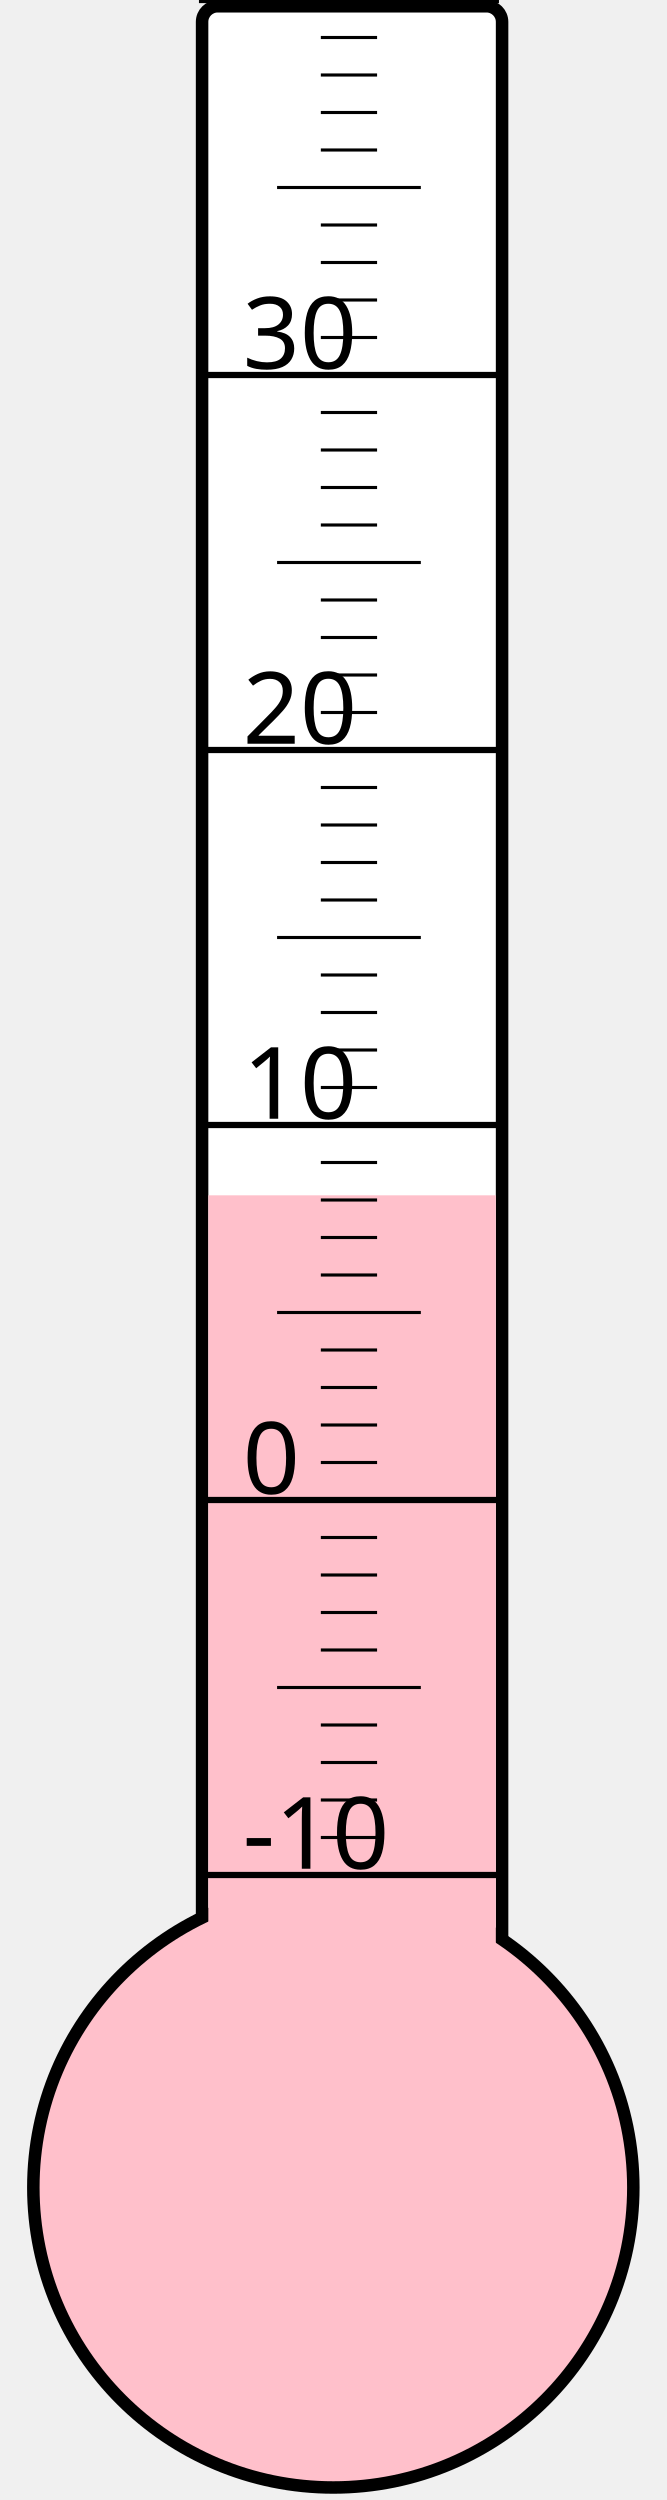
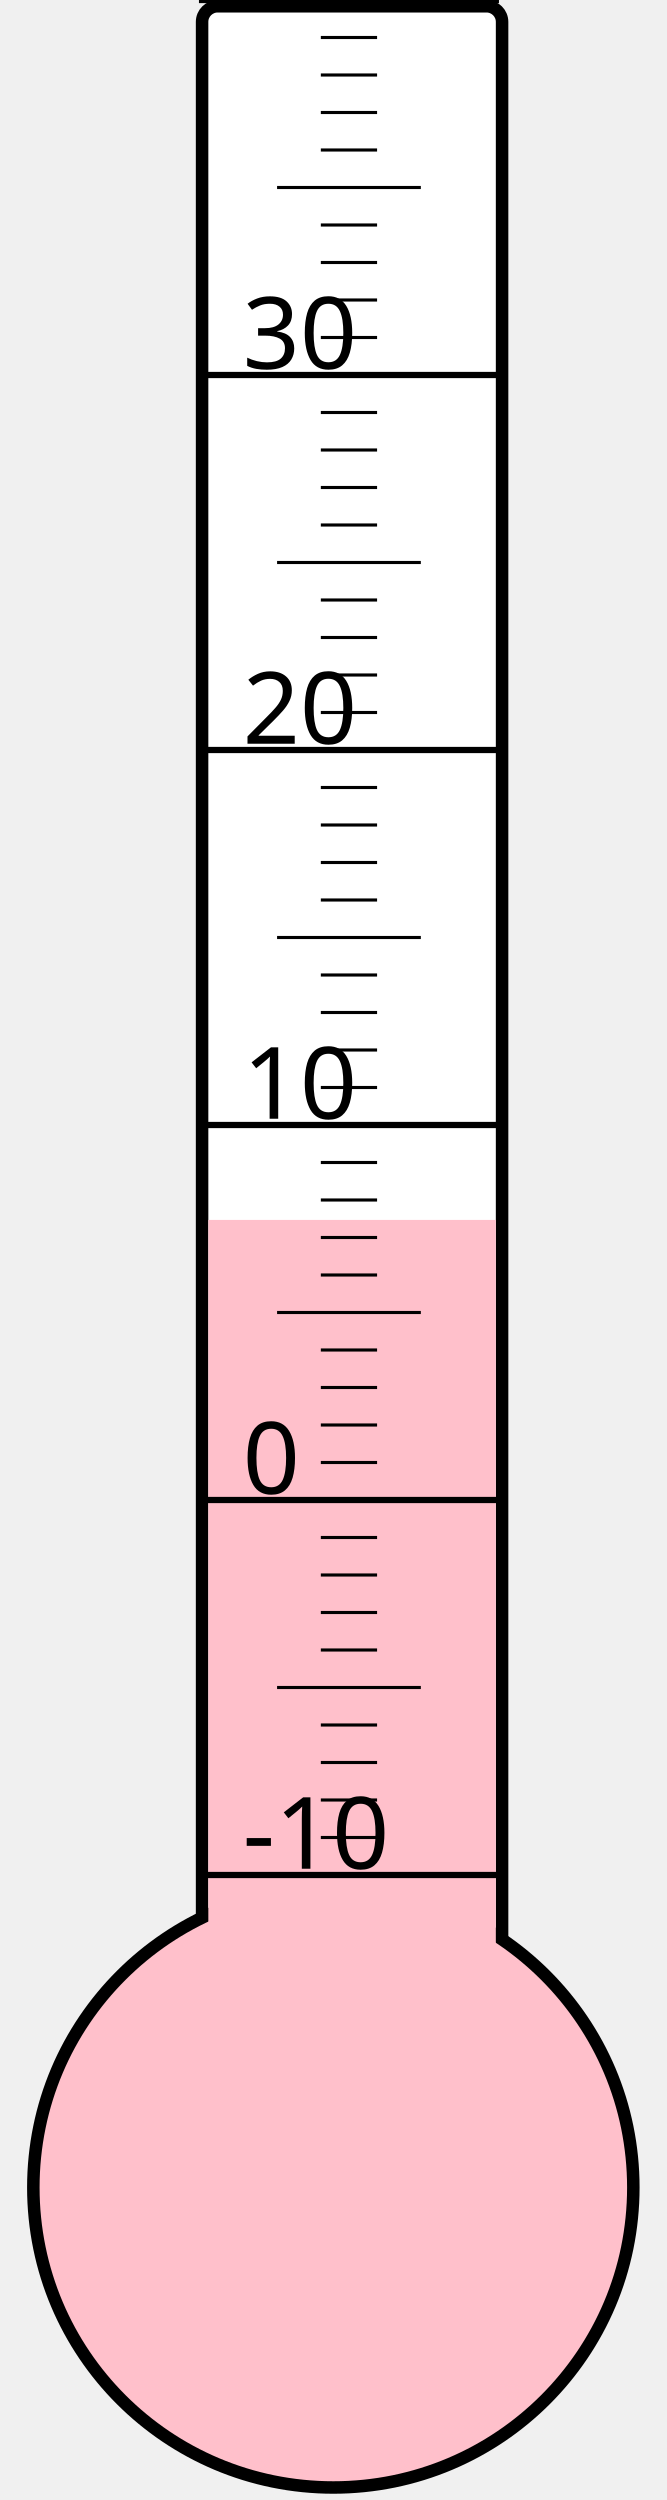
<svg xmlns="http://www.w3.org/2000/svg" width="40px" height="150px" viewBox="0 0 200 800">
  <rect width="200" height="800" x="0" y="0" style="fill: #ffffeb; fill-opacity: 0;" />
  <rect width="96" height="680" x="58" y="2" rx="5" ry="5" style="fill: white; fill-opacity: 1; stroke: black; stroke-width: 4;" />
  <circle cx="100" cy="700" r="96" style="fill: pink; stroke: black; stroke-width: 4;" />
-   <rect width="92" height="317.5" x="60" y="382.5" style="fill: pink; fill-opacity: 1; stroke-width: 0;" />
+   <rect width="92" height="309.625" x="60" y="390.375" style="fill: pink; fill-opacity: 1; stroke-width: 0;" />
  <text x="71" y="598" style="font-family: sans-serif; font-size: 24pt;">-10</text>
  <text x="71" y="478" style="font-family: sans-serif; font-size: 24pt;">0</text>
  <text x="71" y="358" style="font-family: sans-serif; font-size: 24pt;">10</text>
  <text x="71" y="238" style="font-family: sans-serif; font-size: 24pt;">20</text>
  <text x="71" y="118" style="font-family: sans-serif; font-size: 24pt;">30</text>
  <g style="stroke: black;">
    <line x1="57" y1="600" x2="153" y2="600" style="stroke-width: 2;" />
    <line x1="96" y1="588" x2="114" y2="588" style="stroke-width: 1;" />
    <line x1="96" y1="576" x2="114" y2="576" style="stroke-width: 1;" />
    <line x1="96" y1="564" x2="114" y2="564" style="stroke-width: 1;" />
    <line x1="96" y1="552" x2="114" y2="552" style="stroke-width: 1;" />
    <line x1="82" y1="540" x2="128" y2="540" style="stroke-width: 1;" />
    <line x1="96" y1="528" x2="114" y2="528" style="stroke-width: 1;" />
    <line x1="96" y1="516" x2="114" y2="516" style="stroke-width: 1;" />
    <line x1="96" y1="504" x2="114" y2="504" style="stroke-width: 1;" />
    <line x1="96" y1="492" x2="114" y2="492" style="stroke-width: 1;" />
    <line x1="57" y1="480" x2="153" y2="480" style="stroke-width: 2;" />
    <line x1="96" y1="468" x2="114" y2="468" style="stroke-width: 1;" />
    <line x1="96" y1="456" x2="114" y2="456" style="stroke-width: 1;" />
    <line x1="96" y1="444" x2="114" y2="444" style="stroke-width: 1;" />
    <line x1="96" y1="432" x2="114" y2="432" style="stroke-width: 1;" />
    <line x1="82" y1="420" x2="128" y2="420" style="stroke-width: 1;" />
    <line x1="96" y1="408" x2="114" y2="408" style="stroke-width: 1;" />
    <line x1="96" y1="396" x2="114" y2="396" style="stroke-width: 1;" />
    <line x1="96" y1="384" x2="114" y2="384" style="stroke-width: 1;" />
    <line x1="96" y1="372" x2="114" y2="372" style="stroke-width: 1;" />
    <line x1="57" y1="360" x2="153" y2="360" style="stroke-width: 2;" />
    <line x1="96" y1="348" x2="114" y2="348" style="stroke-width: 1;" />
    <line x1="96" y1="336" x2="114" y2="336" style="stroke-width: 1;" />
    <line x1="96" y1="324" x2="114" y2="324" style="stroke-width: 1;" />
    <line x1="96" y1="312" x2="114" y2="312" style="stroke-width: 1;" />
    <line x1="82" y1="300" x2="128" y2="300" style="stroke-width: 1;" />
    <line x1="96" y1="288" x2="114" y2="288" style="stroke-width: 1;" />
    <line x1="96" y1="276" x2="114" y2="276" style="stroke-width: 1;" />
    <line x1="96" y1="264" x2="114" y2="264" style="stroke-width: 1;" />
    <line x1="96" y1="252" x2="114" y2="252" style="stroke-width: 1;" />
    <line x1="57" y1="240" x2="153" y2="240" style="stroke-width: 2;" />
    <line x1="96" y1="228" x2="114" y2="228" style="stroke-width: 1;" />
    <line x1="96" y1="216" x2="114" y2="216" style="stroke-width: 1;" />
    <line x1="96" y1="204" x2="114" y2="204" style="stroke-width: 1;" />
    <line x1="96" y1="192" x2="114" y2="192" style="stroke-width: 1;" />
    <line x1="82" y1="180" x2="128" y2="180" style="stroke-width: 1;" />
    <line x1="96" y1="168" x2="114" y2="168" style="stroke-width: 1;" />
    <line x1="96" y1="156" x2="114" y2="156" style="stroke-width: 1;" />
    <line x1="96" y1="144" x2="114" y2="144" style="stroke-width: 1;" />
    <line x1="96" y1="132" x2="114" y2="132" style="stroke-width: 1;" />
    <line x1="57" y1="120" x2="153" y2="120" style="stroke-width: 2;" />
    <line x1="96" y1="108" x2="114" y2="108" style="stroke-width: 1;" />
    <line x1="96" y1="96" x2="114" y2="96" style="stroke-width: 1;" />
    <line x1="96" y1="84" x2="114" y2="84" style="stroke-width: 1;" />
    <line x1="96" y1="72" x2="114" y2="72" style="stroke-width: 1;" />
    <line x1="82" y1="60" x2="128" y2="60" style="stroke-width: 1;" />
    <line x1="96" y1="48" x2="114" y2="48" style="stroke-width: 1;" />
    <line x1="96" y1="36" x2="114" y2="36" style="stroke-width: 1;" />
    <line x1="96" y1="24" x2="114" y2="24" style="stroke-width: 1;" />
    <line x1="96" y1="12" x2="114" y2="12" style="stroke-width: 1;" />
    <line x1="57" y1="0" x2="153" y2="0" style="stroke-width: 2;" />
  </g>
</svg>
